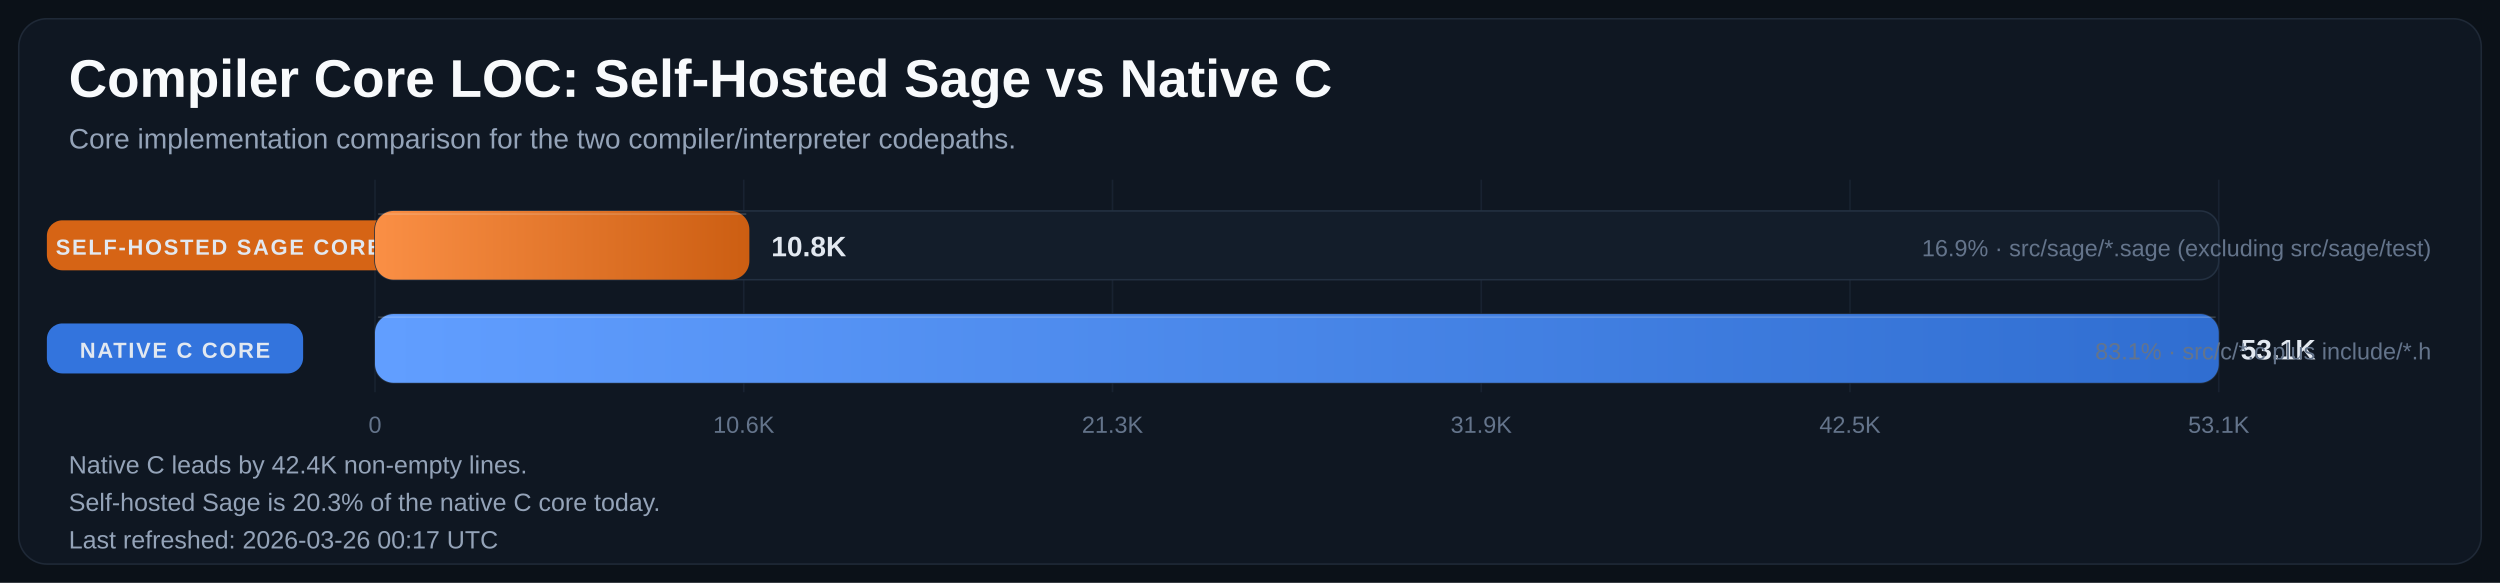
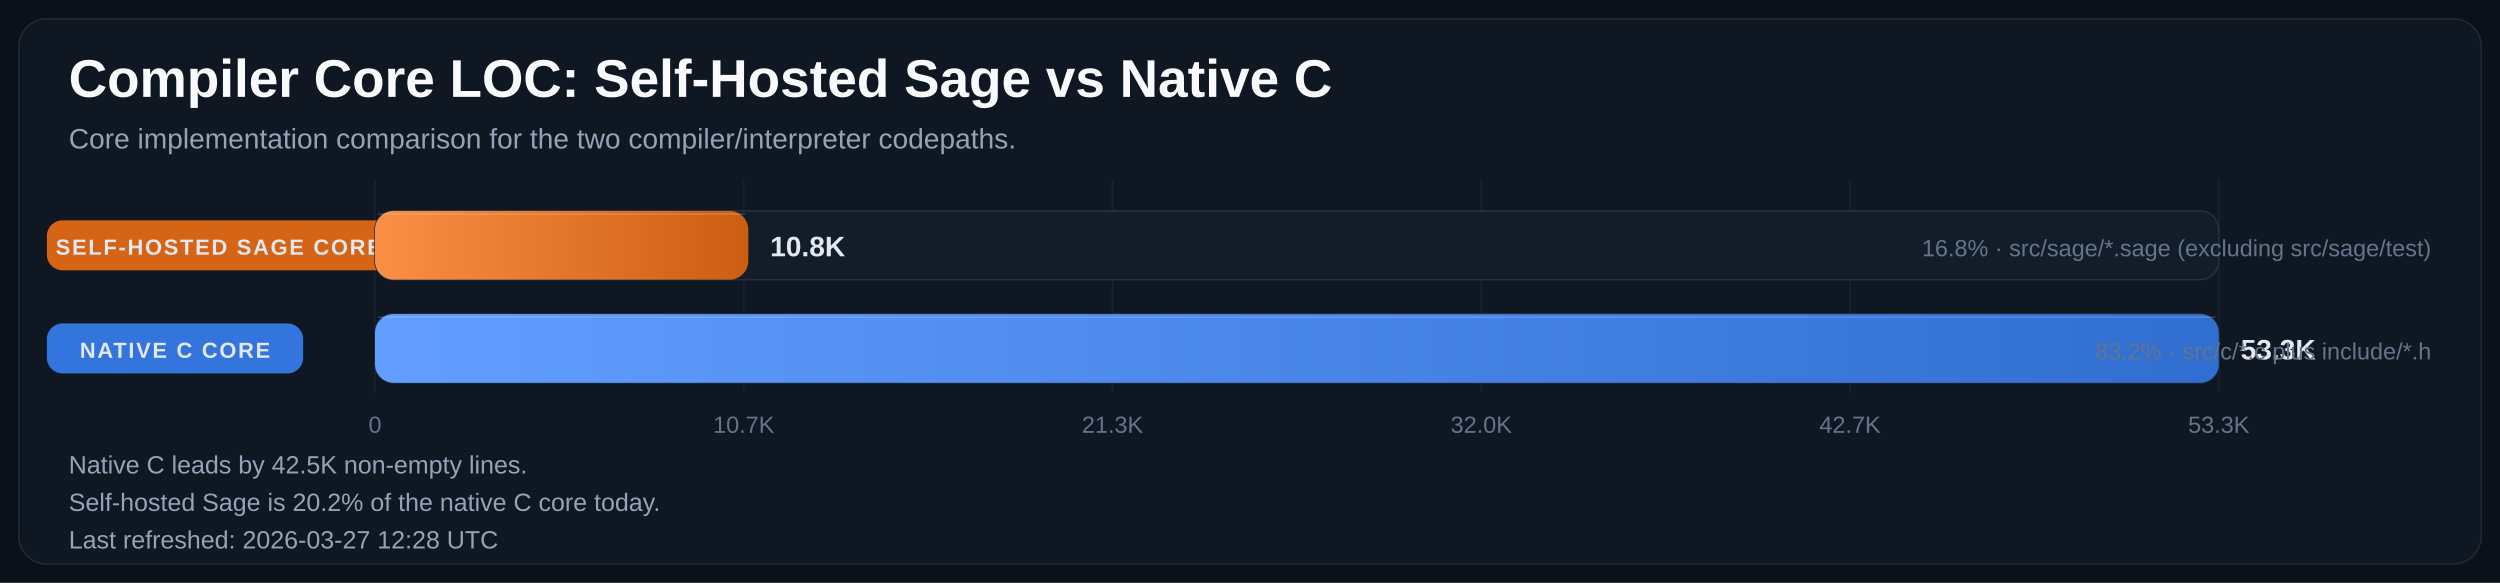
<svg xmlns="http://www.w3.org/2000/svg" width="1600" height="373" viewBox="0 0 1600 373" role="img" aria-labelledby="title desc">
  <defs>
    <linearGradient id="bar-gradient-0" x1="0%" y1="0%" x2="100%" y2="0%">
      <stop offset="0%" stop-color="#FA8F45" />
      <stop offset="100%" stop-color="#CC5E12" />
    </linearGradient>
    <linearGradient id="bar-gradient-1" x1="0%" y1="0%" x2="100%" y2="0%">
      <stop offset="0%" stop-color="#619EFF" />
      <stop offset="100%" stop-color="#306ED1" />
    </linearGradient>
  </defs>
  <rect width="100%" height="100%" fill="#0B1118" />
  <rect x="12" y="12" width="1576" height="349" rx="18" fill="#0F1722" stroke="#1F2937" />
  <text x="44" y="62" fill="#F8FAFC" font-size="34" font-family="Segoe UI, Arial, sans-serif" font-weight="700">Compiler Core LOC: Self-Hosted Sage vs Native C</text>
  <text x="44" y="95" fill="#94A3B8" font-size="18" font-family="Segoe UI, Arial, sans-serif">Core implementation comparison for the two compiler/interpreter codepaths.</text>
  <line x1="240.0" y1="115" x2="240.0" y2="251" stroke="#182231" stroke-width="1" />
  <text x="240.0" y="277" text-anchor="middle" fill="#64748B" font-size="15" font-family="Segoe UI, Arial, sans-serif">0</text>
  <line x1="476.0" y1="115" x2="476.0" y2="251" stroke="#182231" stroke-width="1" />
-   <text x="476.0" y="277" text-anchor="middle" fill="#64748B" font-size="15" font-family="Segoe UI, Arial, sans-serif">10.6K</text>
+   <text x="476.0" y="277" text-anchor="middle" fill="#64748B" font-size="15" font-family="Segoe UI, Arial, sans-serif">10.7K</text>
  <line x1="712.0" y1="115" x2="712.0" y2="251" stroke="#182231" stroke-width="1" />
  <text x="712.0" y="277" text-anchor="middle" fill="#64748B" font-size="15" font-family="Segoe UI, Arial, sans-serif">21.3K</text>
  <line x1="948.0" y1="115" x2="948.0" y2="251" stroke="#182231" stroke-width="1" />
-   <text x="948.0" y="277" text-anchor="middle" fill="#64748B" font-size="15" font-family="Segoe UI, Arial, sans-serif">31.9K</text>
+   <text x="948.0" y="277" text-anchor="middle" fill="#64748B" font-size="15" font-family="Segoe UI, Arial, sans-serif">32.0K</text>
  <line x1="1184.0" y1="115" x2="1184.0" y2="251" stroke="#182231" stroke-width="1" />
-   <text x="1184.0" y="277" text-anchor="middle" fill="#64748B" font-size="15" font-family="Segoe UI, Arial, sans-serif">42.5K</text>
+   <text x="1184.0" y="277" text-anchor="middle" fill="#64748B" font-size="15" font-family="Segoe UI, Arial, sans-serif">42.7K</text>
  <line x1="1420.0" y1="115" x2="1420.0" y2="251" stroke="#182231" stroke-width="1" />
-   <text x="1420.0" y="277" text-anchor="middle" fill="#64748B" font-size="15" font-family="Segoe UI, Arial, sans-serif">53.1K</text>
+   <text x="1420.0" y="277" text-anchor="middle" fill="#64748B" font-size="15" font-family="Segoe UI, Arial, sans-serif">53.3K</text>
  <rect x="30" y="141.0" width="220" height="32" rx="10" fill="#E06814" opacity="0.95" />
  <text x="140.0" y="163.0" text-anchor="middle" fill="#E2E8F0" font-size="14" font-family="Segoe UI, Arial, sans-serif" font-weight="700" letter-spacing="1.1">SELF-HOSTED SAGE CORE</text>
  <rect x="240" y="135" width="1180" height="44" rx="12" fill="#131D2A" stroke="#233041" />
-   <rect x="240" y="135" width="239.6" height="44" rx="12" fill="url(#bar-gradient-0)" />
-   <line x1="242.0" y1="137.0" x2="477.6" y2="137.0" stroke="#F8FAFC" stroke-opacity="0.18" />
-   <text x="493.6" y="164.0" fill="#E2E8F0" font-size="18" font-family="Segoe UI, Arial, sans-serif" font-weight="700">10.8K</text>
-   <text x="1556" y="164.0" text-anchor="end" fill="#64748B" font-size="15" font-family="Segoe UI, Arial, sans-serif">16.9% · src/sage/*.sage (excluding src/sage/test)</text>
+   <rect x="240" y="135" width="238.9" height="44" rx="12" fill="url(#bar-gradient-0)" />
+   <line x1="242.0" y1="137.0" x2="476.9" y2="137.0" stroke="#F8FAFC" stroke-opacity="0.18" />
+   <text x="492.9" y="164.0" fill="#E2E8F0" font-size="18" font-family="Segoe UI, Arial, sans-serif" font-weight="700">10.8K</text>
+   <text x="1556" y="164.0" text-anchor="end" fill="#64748B" font-size="15" font-family="Segoe UI, Arial, sans-serif">16.8% · src/sage/*.sage (excluding src/sage/test)</text>
  <rect x="30" y="207.0" width="164" height="32" rx="10" fill="#3479E6" opacity="0.95" />
  <text x="112.0" y="229.0" text-anchor="middle" fill="#E2E8F0" font-size="14" font-family="Segoe UI, Arial, sans-serif" font-weight="700" letter-spacing="1.1">NATIVE C CORE</text>
  <rect x="240" y="201" width="1180" height="44" rx="12" fill="#131D2A" stroke="#233041" />
  <rect x="240" y="201" width="1180.0" height="44" rx="12" fill="url(#bar-gradient-1)" />
  <line x1="242.0" y1="203.0" x2="1418.0" y2="203.0" stroke="#F8FAFC" stroke-opacity="0.18" />
-   <text x="1434.0" y="230.0" fill="#E2E8F0" font-size="18" font-family="Segoe UI, Arial, sans-serif" font-weight="700">53.1K</text>
-   <text x="1556" y="230.0" text-anchor="end" fill="#64748B" font-size="15" font-family="Segoe UI, Arial, sans-serif">83.1% · src/c/*.c plus include/*.h</text>
-   <text x="44" y="303" fill="#94A3B8" font-size="16" font-family="Segoe UI, Arial, sans-serif">Native C leads by 42.4K non-empty lines.</text>
-   <text x="44" y="327" fill="#94A3B8" font-size="16" font-family="Segoe UI, Arial, sans-serif">Self-hosted Sage is 20.3% of the native C core today.</text>
-   <text x="44" y="351" fill="#94A3B8" font-size="16" font-family="Segoe UI, Arial, sans-serif">Last refreshed: 2026-03-26 00:17 UTC</text>
+   <text x="1434.0" y="230.0" fill="#E2E8F0" font-size="18" font-family="Segoe UI, Arial, sans-serif" font-weight="700">53.3K</text>
+   <text x="1556" y="230.0" text-anchor="end" fill="#64748B" font-size="15" font-family="Segoe UI, Arial, sans-serif">83.2% · src/c/*.c plus include/*.h</text>
+   <text x="44" y="303" fill="#94A3B8" font-size="16" font-family="Segoe UI, Arial, sans-serif">Native C leads by 42.5K non-empty lines.</text>
+   <text x="44" y="327" fill="#94A3B8" font-size="16" font-family="Segoe UI, Arial, sans-serif">Self-hosted Sage is 20.2% of the native C core today.</text>
+   <text x="44" y="351" fill="#94A3B8" font-size="16" font-family="Segoe UI, Arial, sans-serif">Last refreshed: 2026-03-27 12:28 UTC</text>
</svg>
